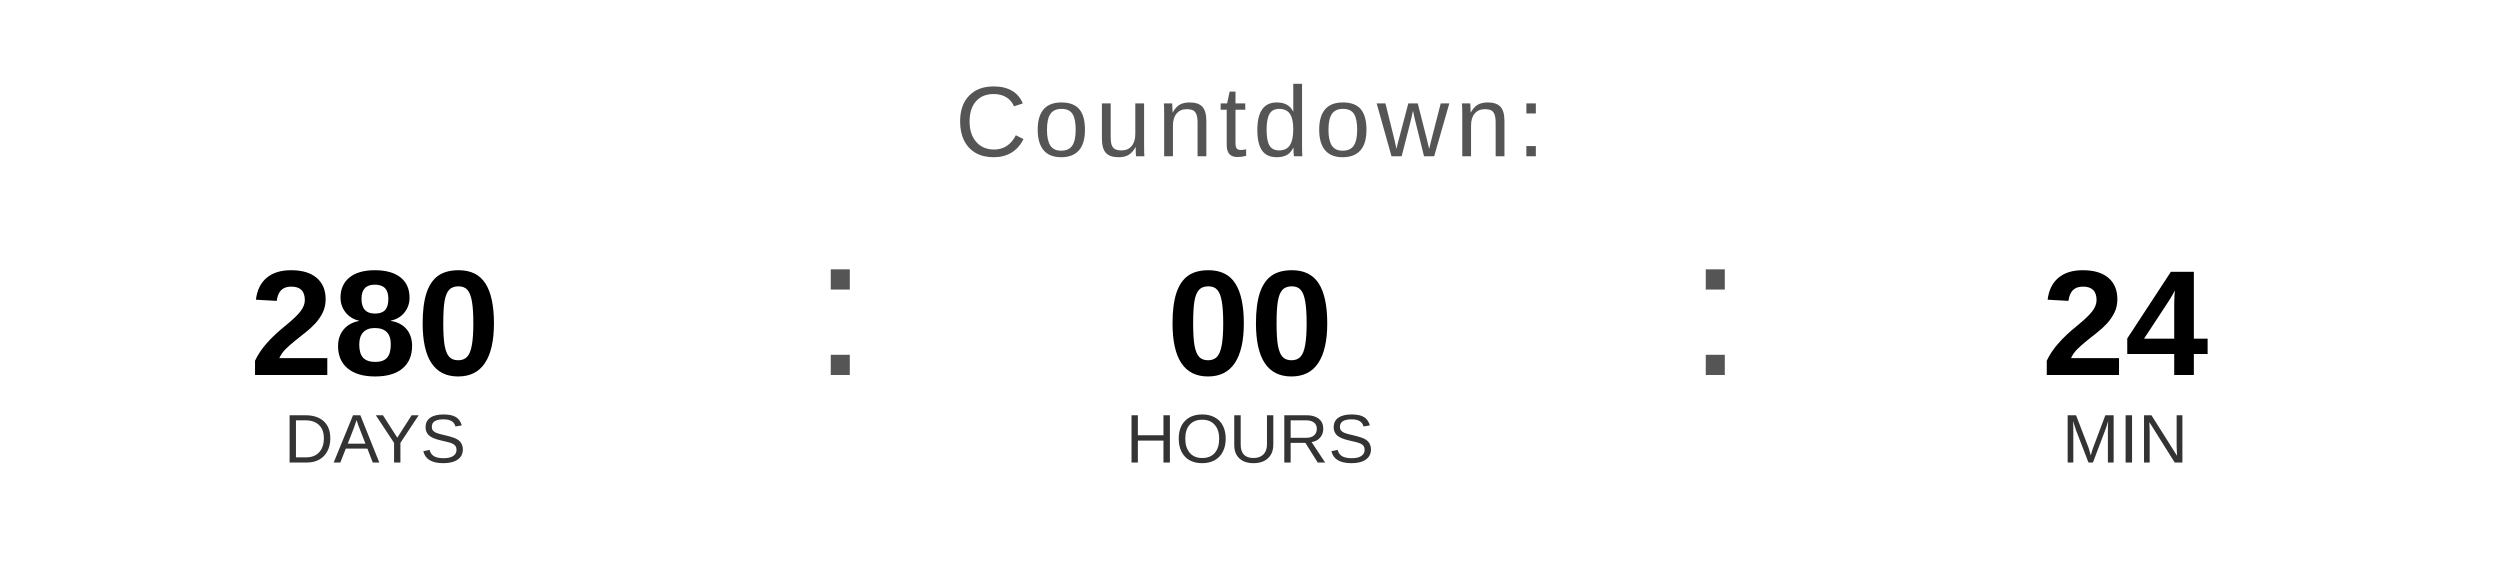
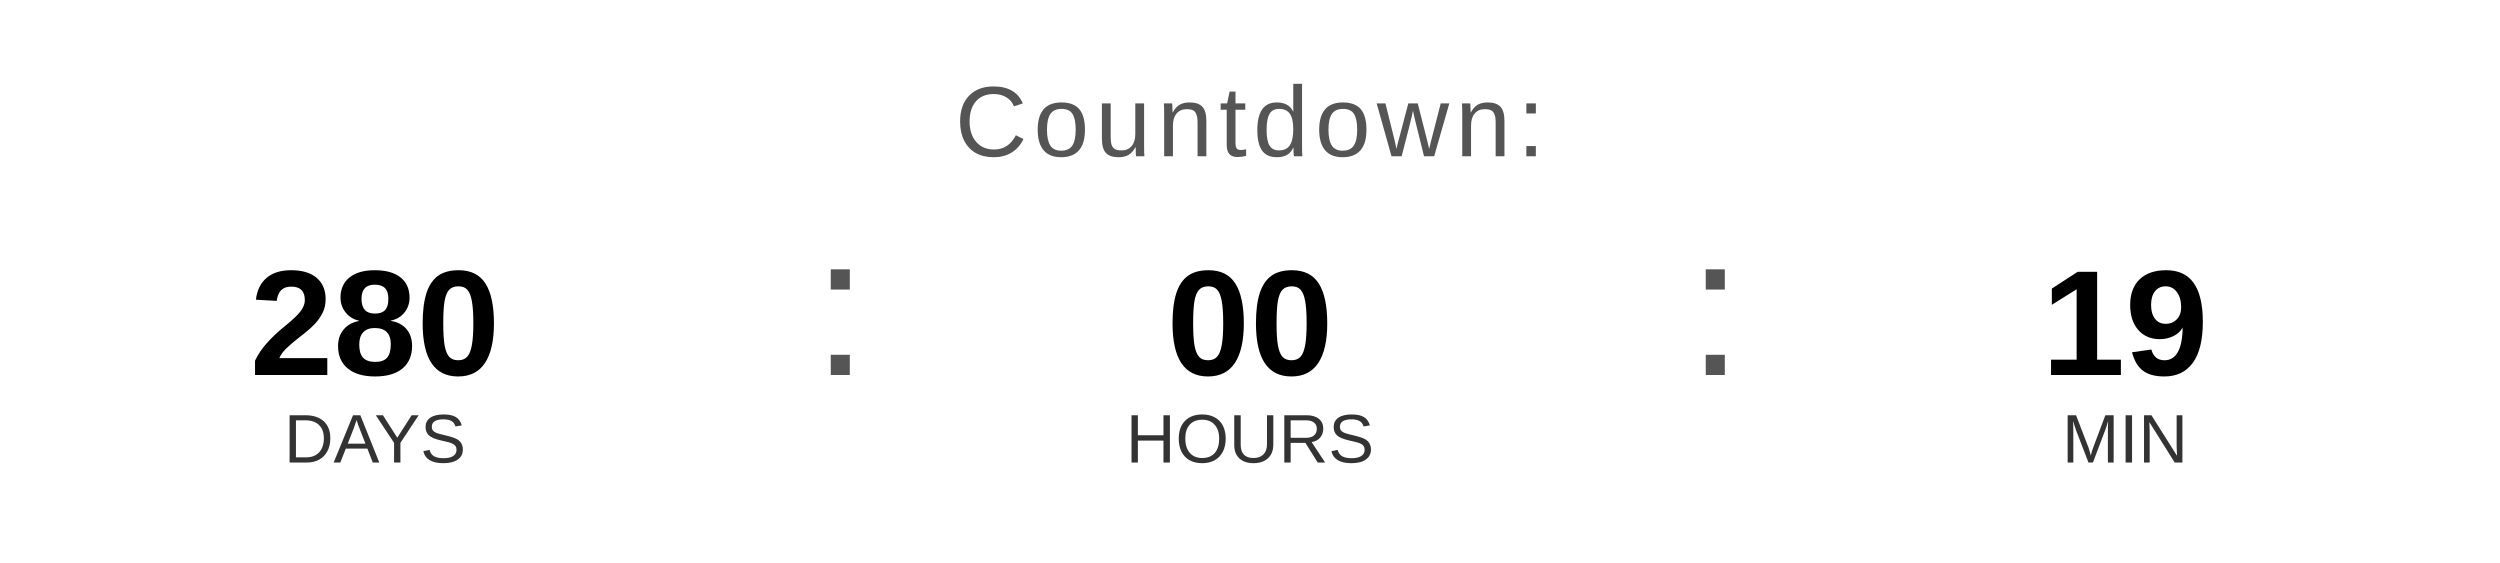
<svg xmlns="http://www.w3.org/2000/svg" width="400" height="90" viewBox="0 0 400 90">
  <text x="200" y="25" font-family="Arial, Helvetica, sans-serif" font-size="16" fill="#555555" text-anchor="middle" letter-spacing="1">
    Countdown:
  </text>
  <text x="60" y="60" font-family="Arial, Helvetica, sans-serif" font-size="24" font-weight="bold" fill="#000000" text-anchor="middle">280</text>
  <text x="60" y="74" font-family="Arial, Helvetica, sans-serif" font-size="11" fill="#333333" text-anchor="middle">DAYS</text>
  <text x="130" y="60" font-family="Arial, sans-serif" font-size="32" fill="#555555">:</text>
  <text x="200" y="60" font-family="Arial, Helvetica, sans-serif" font-size="24" font-weight="bold" fill="#000000" text-anchor="middle">00</text>
  <text x="200" y="74" font-family="Arial, Helvetica, sans-serif" font-size="11" fill="#333333" text-anchor="middle">HOURS</text>
  <text x="270" y="60" font-family="Arial, sans-serif" font-size="32" fill="#555555">:</text>
-   <text x="340" y="60" font-family="Arial, Helvetica, sans-serif" font-size="24" font-weight="bold" fill="#000000" text-anchor="middle">24</text>
+   <text x="340" y="60" font-family="Arial, Helvetica, sans-serif" font-size="24" font-weight="bold" fill="#000000" text-anchor="middle">19</text>
  <text x="340" y="74" font-family="Arial, Helvetica, sans-serif" font-size="11" fill="#333333" text-anchor="middle">MIN</text>
</svg>
